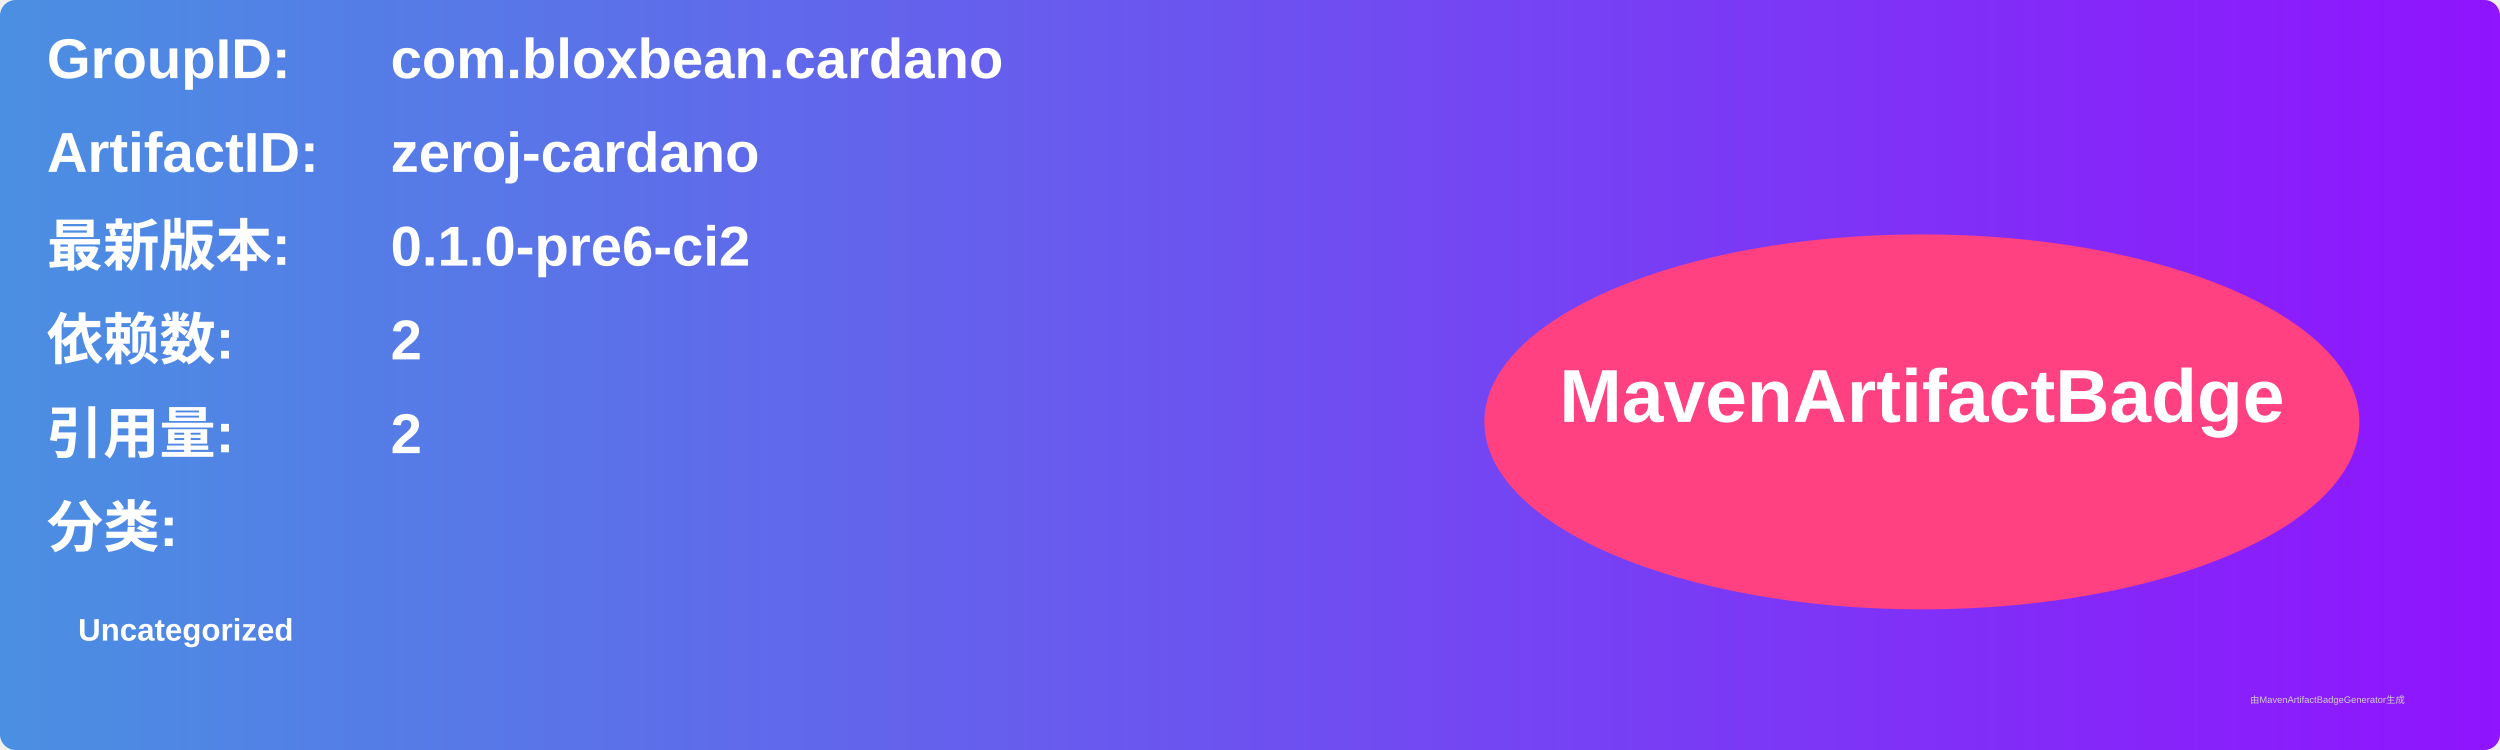
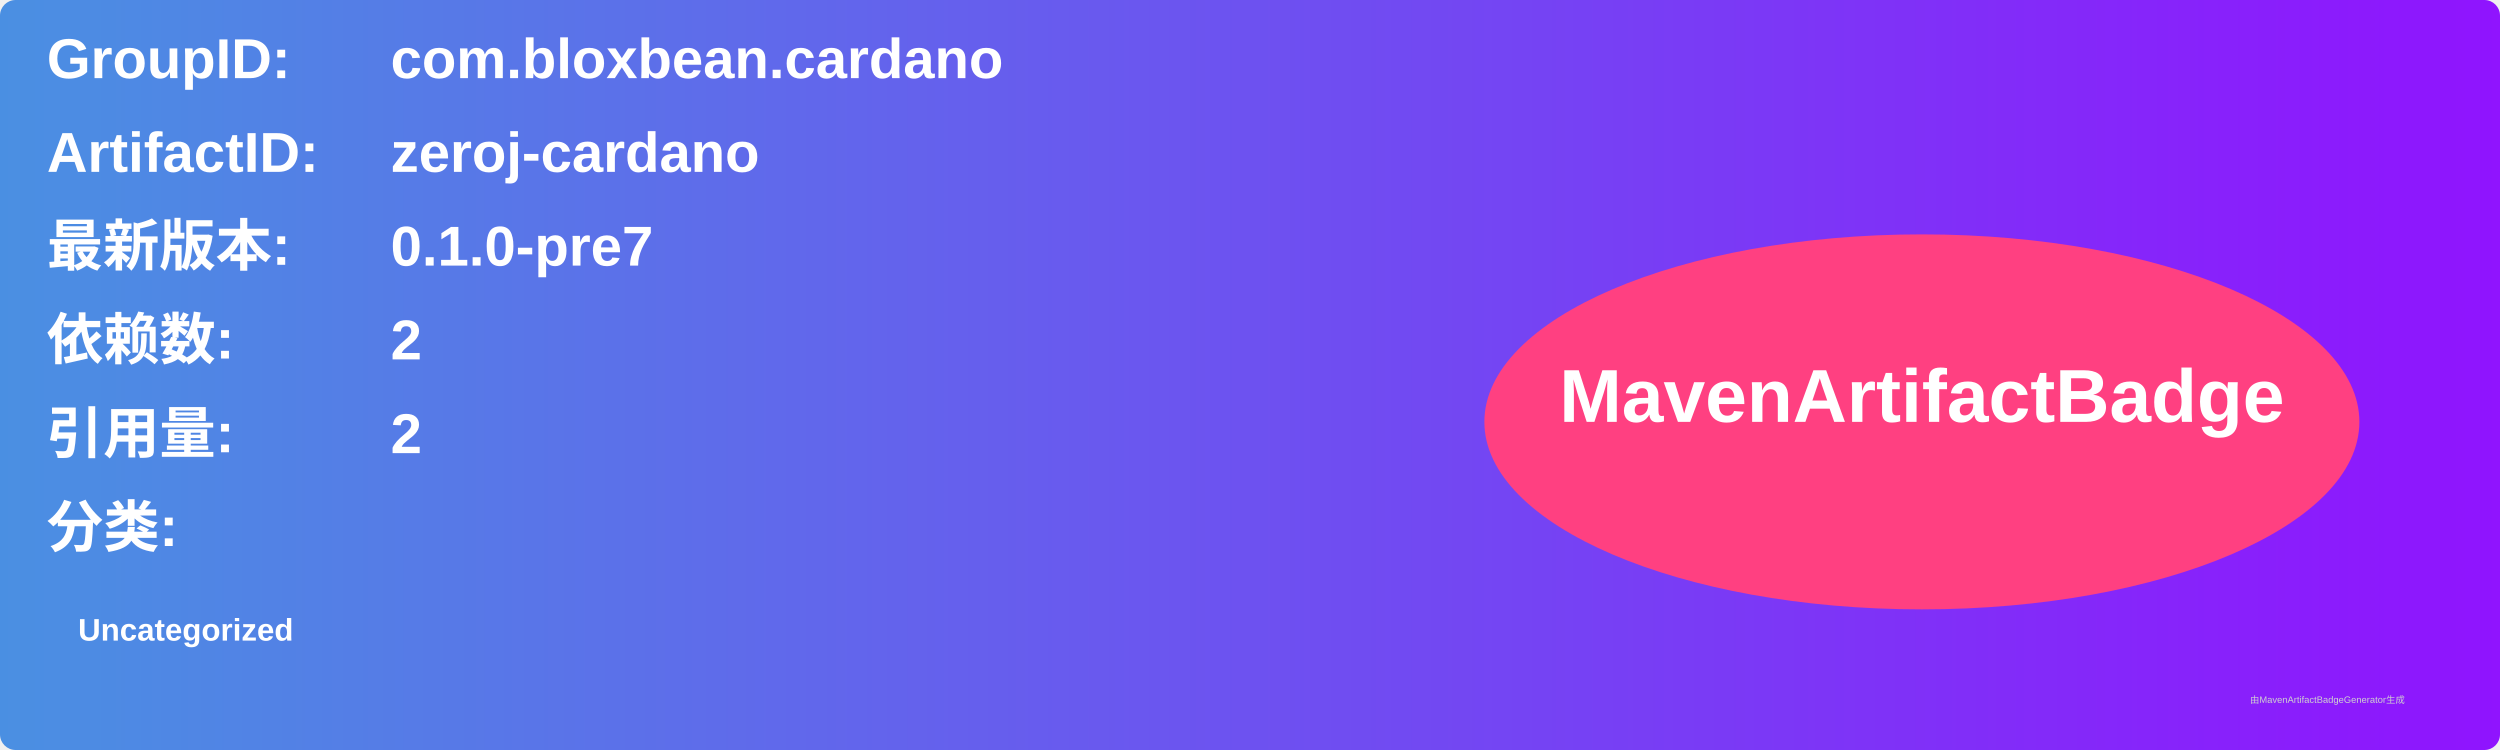
<svg xmlns="http://www.w3.org/2000/svg" width="800" height="240" viewBox="0 0 800 240">
  <linearGradient id="grad" x1="0%" y1="0%" x2="100%" y2="0%">
    <stop offset="0%" stop-color="#4a90e2" />
    <stop offset="100%" stop-color="#9013fe" />
  </linearGradient>
  <rect width="100%" height="100%" rx="5" ry="5" fill="url(#grad)" />
  <g transform="translate(15, 15)">
    <text x="0" y="10" font-family="Arial" font-size="18" fill="white" font-weight="bold" width="260">GroupID:</text>
    <text x="110" y="10" font-family="Arial" font-size="18" fill="white" font-weight="bold" width="460">com.bloxbean.cardano</text>
    <text x="0" y="40" font-family="Arial" font-size="18" fill="white" font-weight="bold" width="260">ArtifactID:</text>
    <text x="110" y="40" font-family="Arial" font-size="18" fill="white" font-weight="bold" width="460">zeroj-cardano</text>
    <text x="0" y="70" font-family="Arial" font-size="18" fill="white" font-weight="bold">最新版本:</text>
    <text x="110" y="70" font-family="Arial" font-size="18" fill="white" font-weight="bold">
-       <tspan font-weight="bold">0.1.0-pre6-ci2</tspan>
+       <tspan font-weight="bold">0.1.0-pre7</tspan>
    </text>
    <text x="0" y="100" font-family="Arial" font-size="18" fill="white" font-weight="bold">依赖数: </text>
    <text x="110" y="100" font-family="Arial" font-size="18" fill="white">
      <tspan font-weight="bold">2</tspan>
    </text>
    <text x="0" y="130" font-family="Arial" font-size="18" fill="white" font-weight="bold">引用量: </text>
    <text x="110" y="130" font-family="Arial" font-size="18" fill="white">
      <tspan font-weight="bold">2</tspan>
    </text>
    <text x="0" y="160" font-family="Arial" font-size="18" fill="white" font-weight="bold">分类:</text>
    <text x="10" y="190" font-family="Arial" font-size="10" fill="white">
      <tspan font-weight="bold">Uncategorized</tspan>
    </text>
    <ellipse cx="600" cy="120" rx="140" ry="60" fill="#ff4081" />
    <text x="600" y="120" text-anchor="middle" font-family="Arial" font-size="24" fill="white" font-weight="bold">MavenArtifactBadge</text>
  </g>
  <text x="720" y="225" font-family="Arial" font-size="3" fill="#d0d0d0">由MavenArtifactBadgeGenerator生成</text>
</svg>
